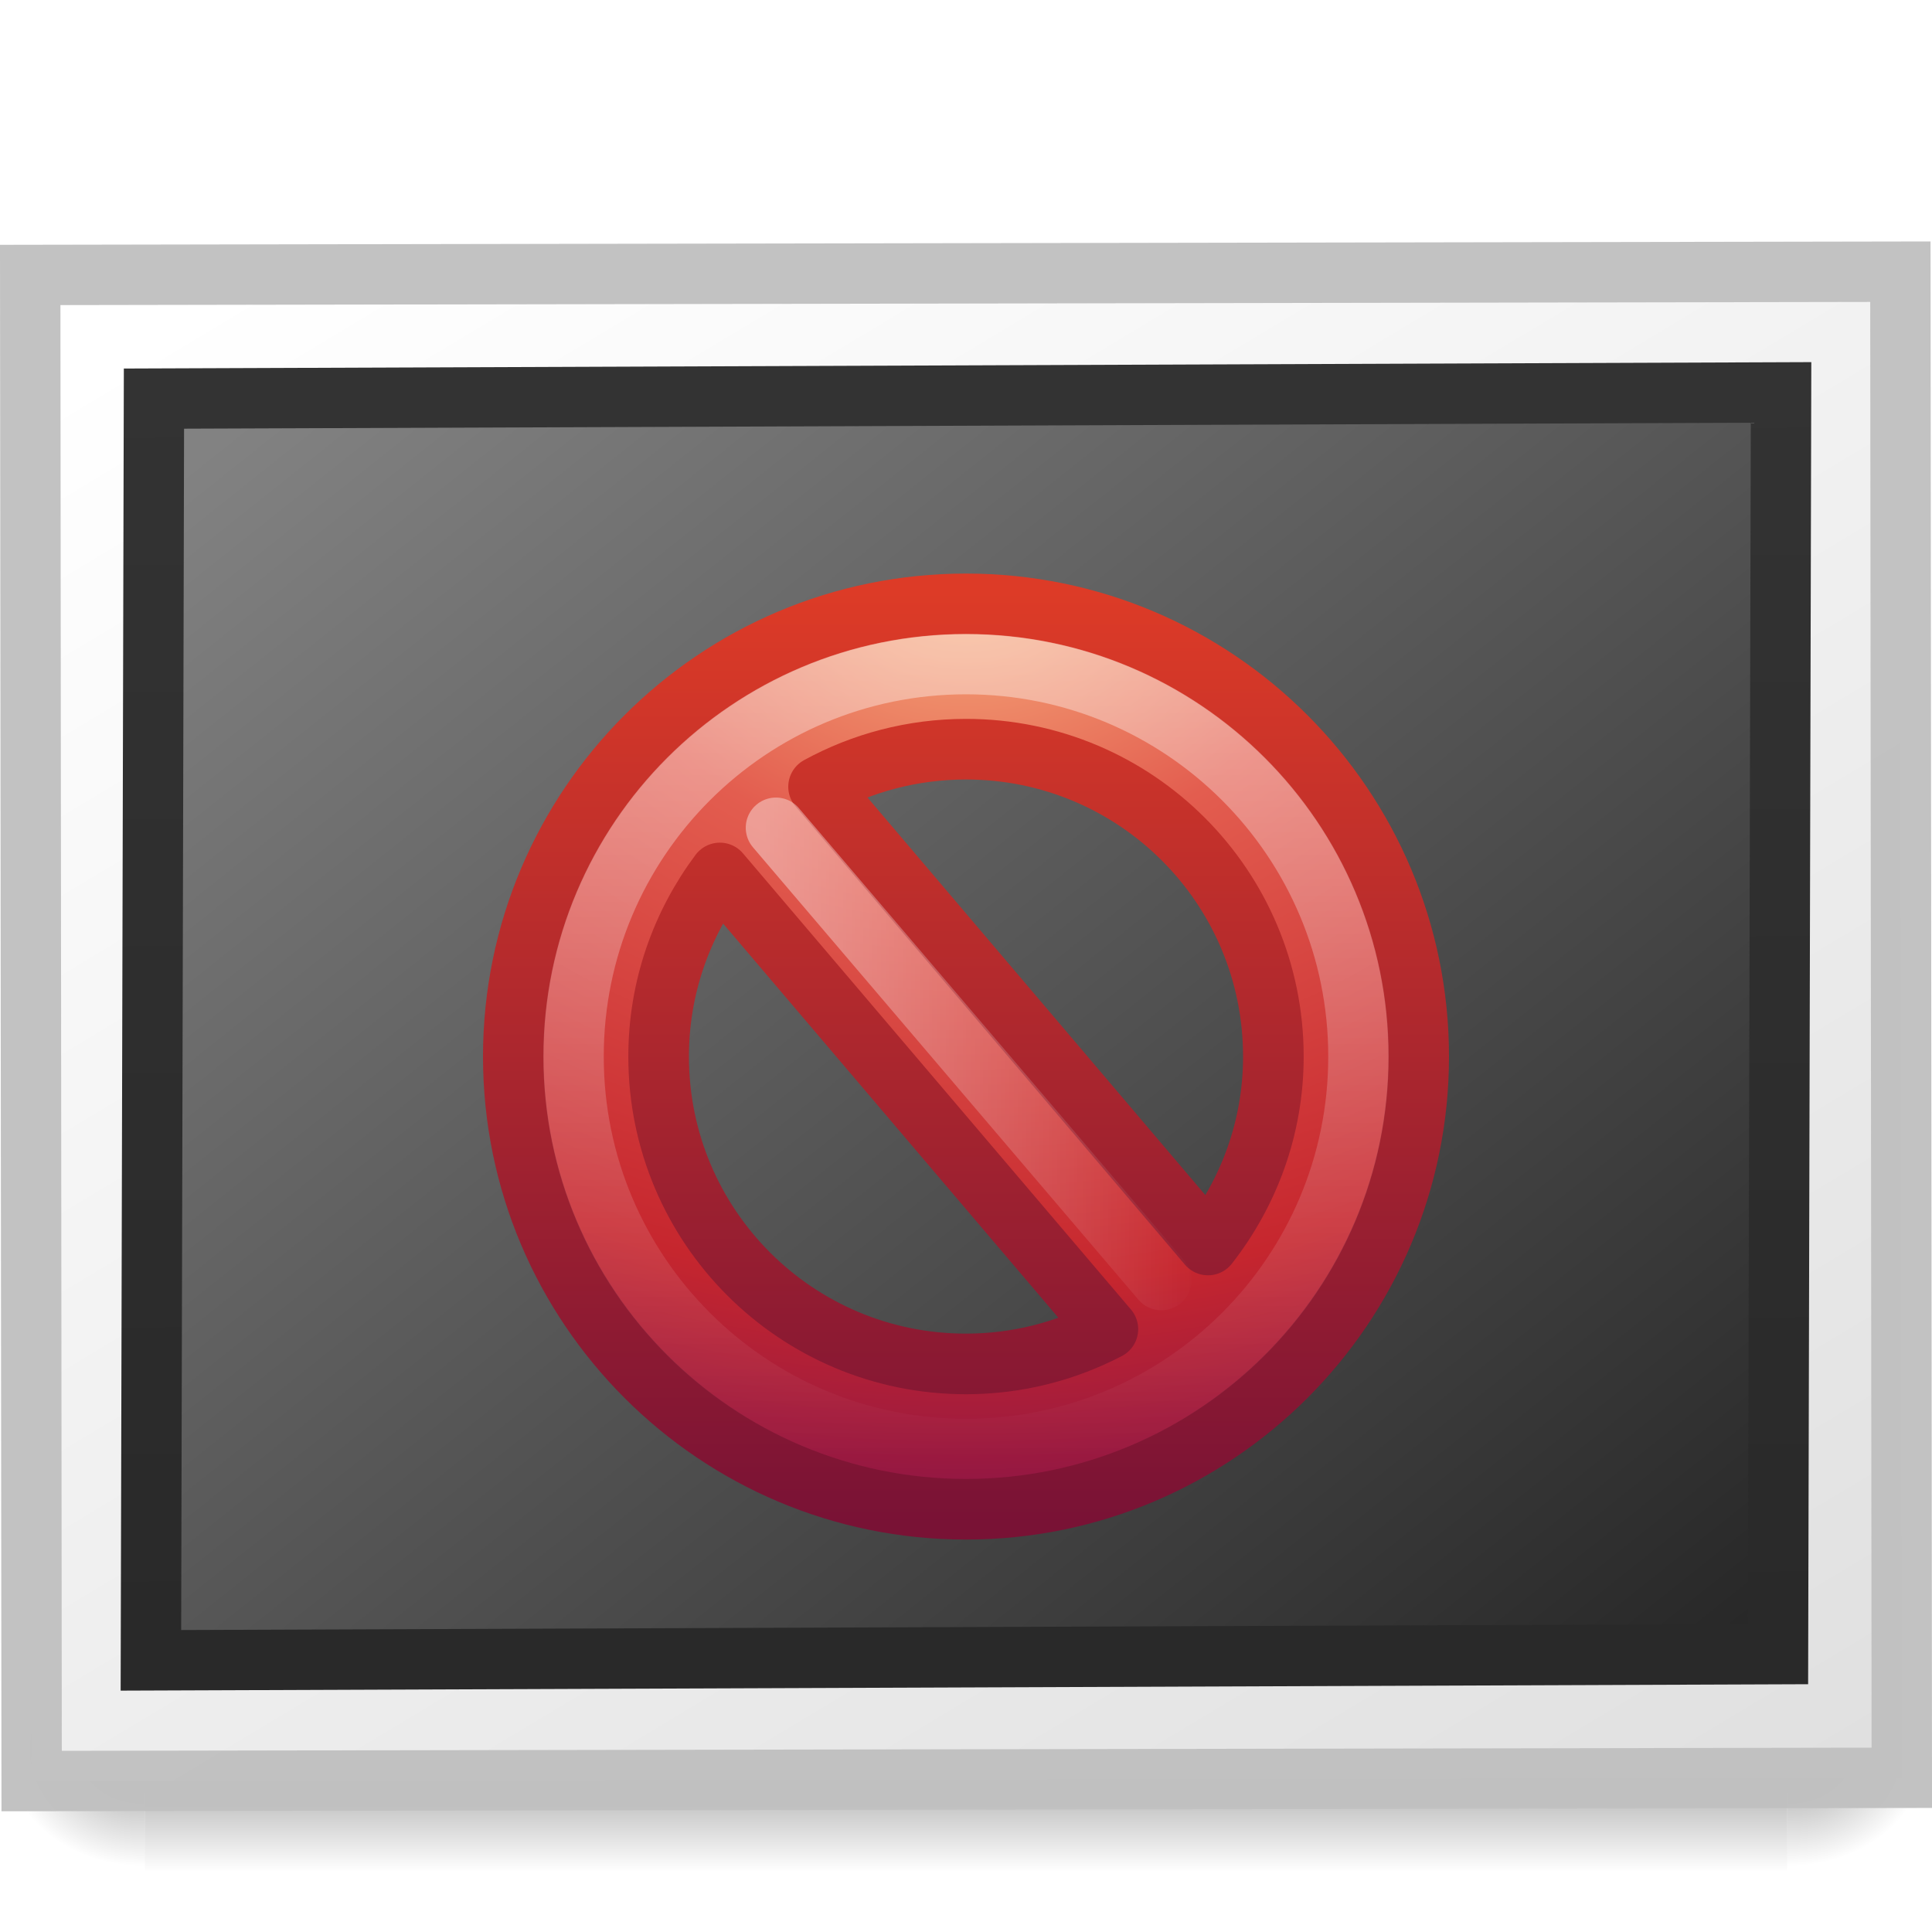
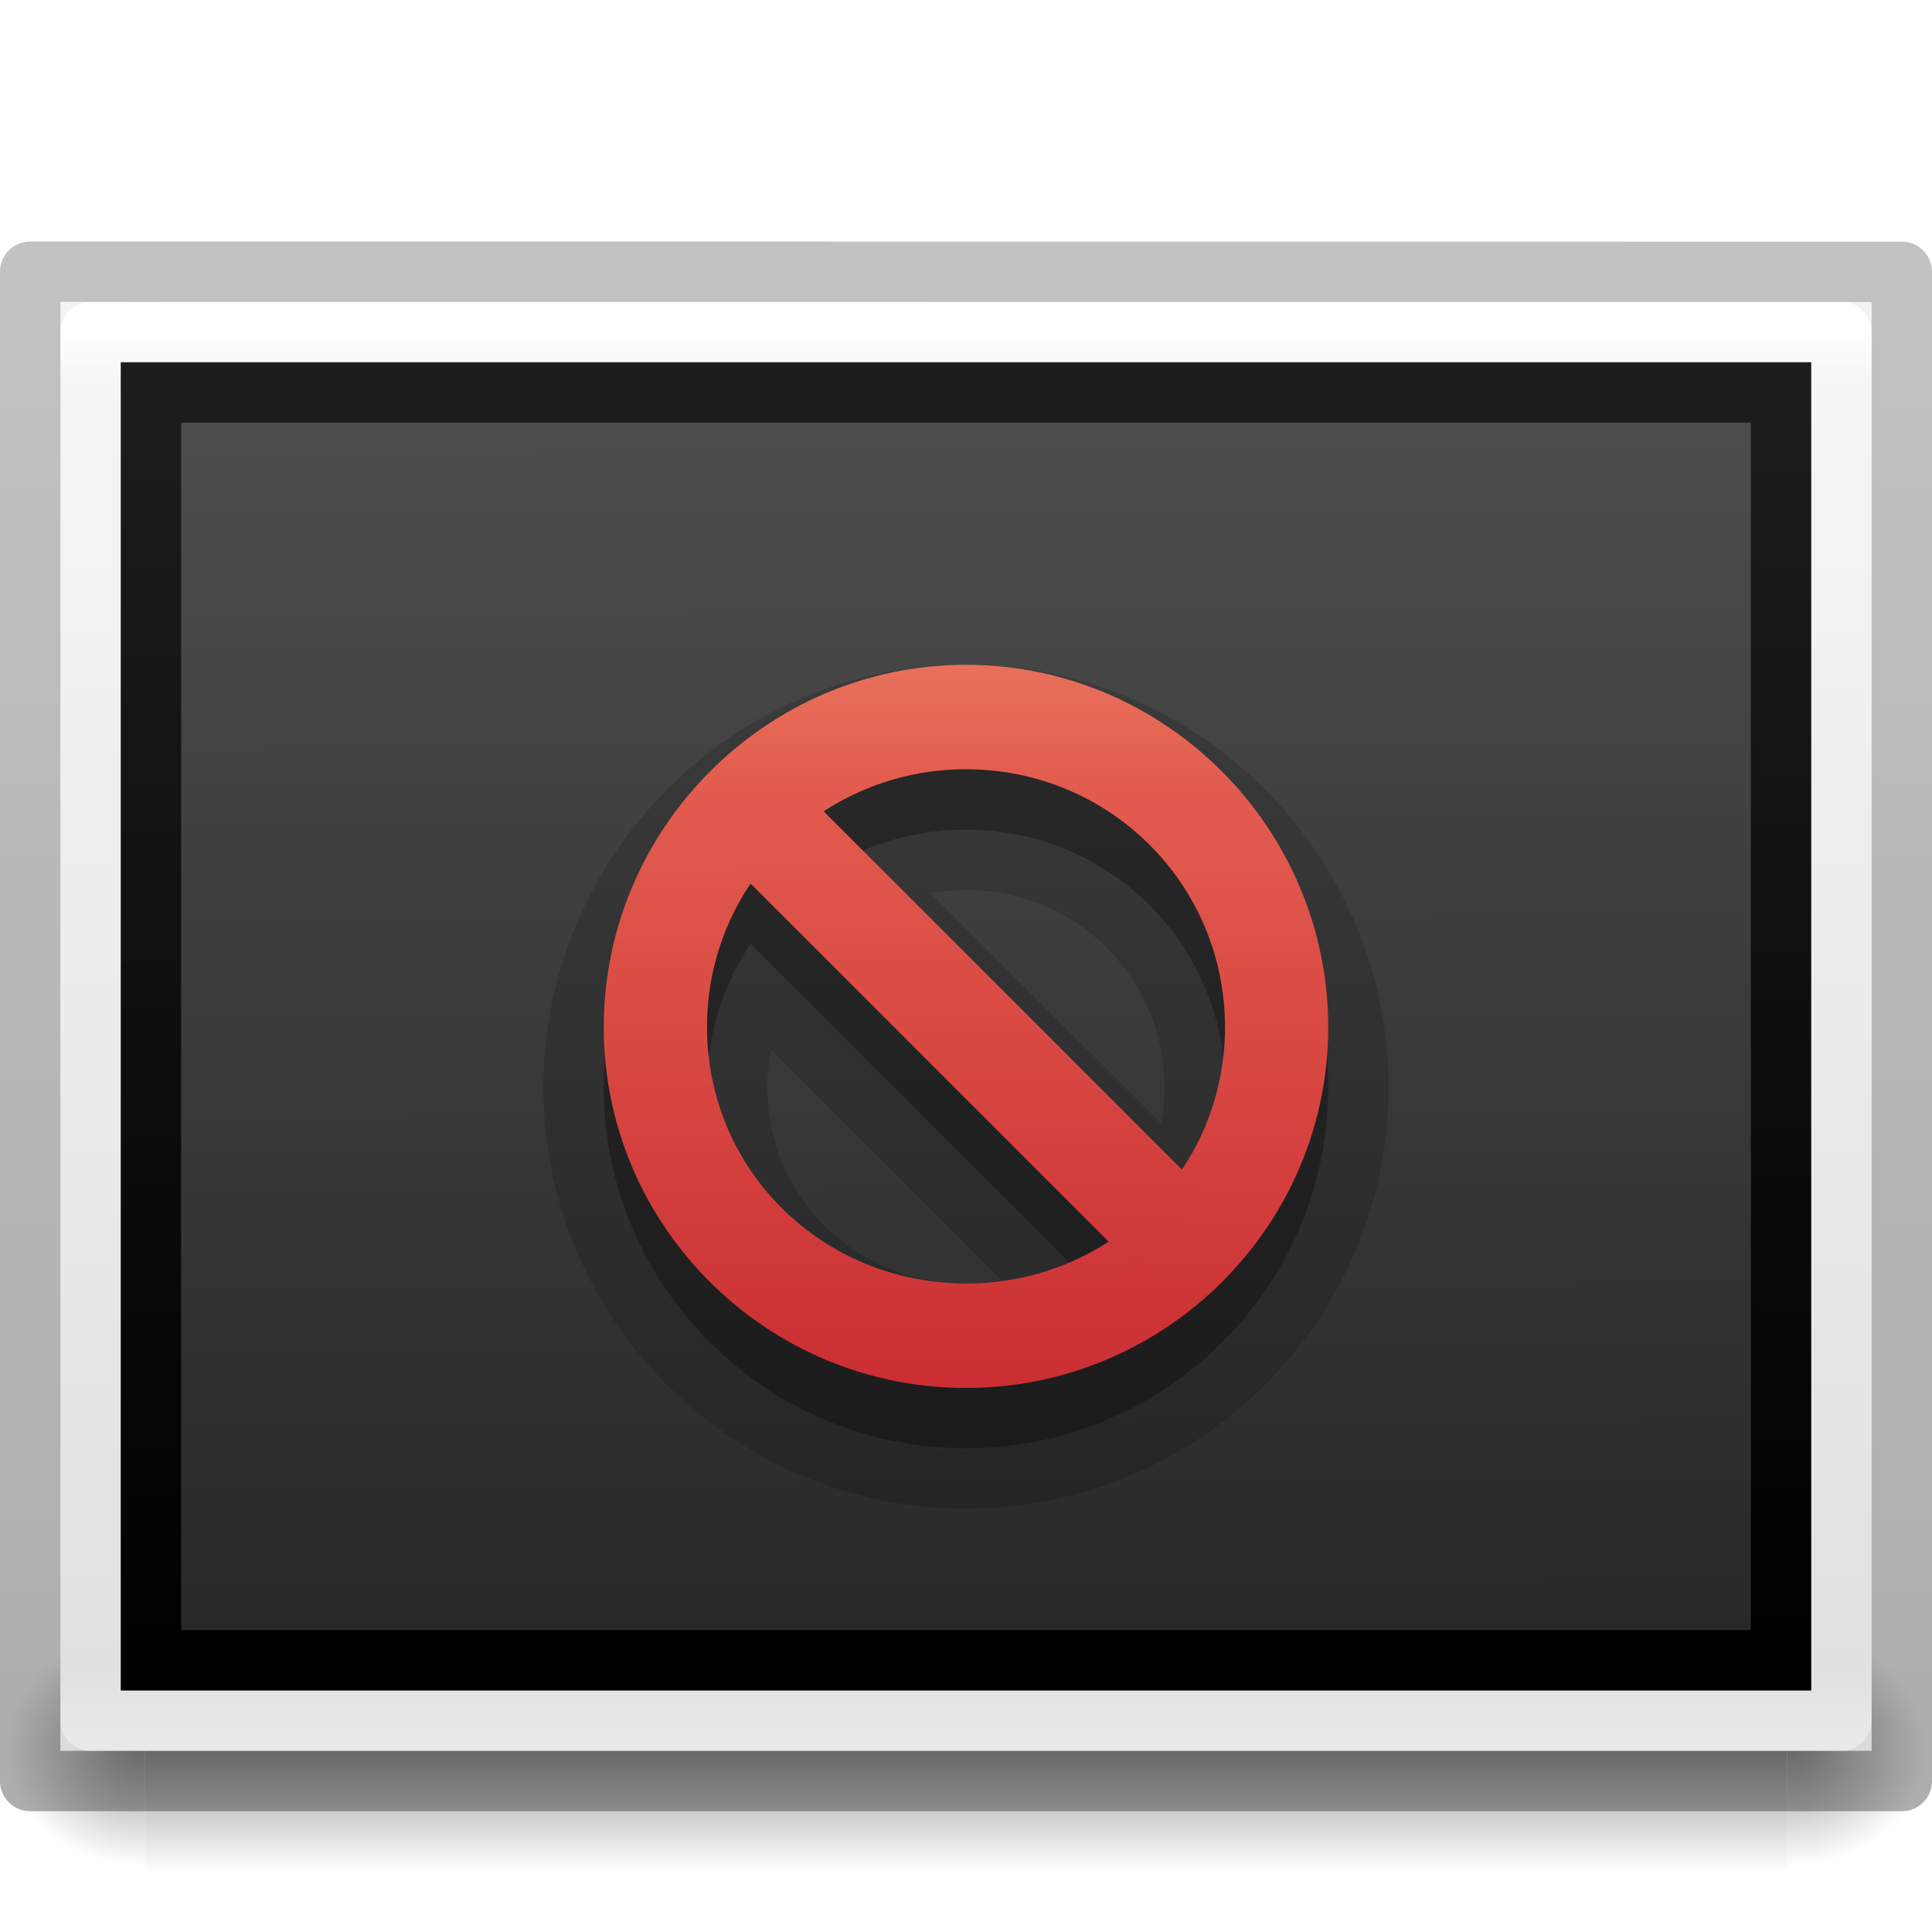
- <svg xmlns="http://www.w3.org/2000/svg" xmlns:xlink="http://www.w3.org/1999/xlink" version="1.0" width="32" height="32" id="svg2526">
+ <svg xmlns="http://www.w3.org/2000/svg" xmlns:xlink="http://www.w3.org/1999/xlink" id="svg2526" height="32" width="32" version="1.0">
  <defs id="defs2528">
-     <linearGradient id="linearGradient3610-302">
-       <stop id="stop3796" style="stop-color:#333333;stop-opacity:1" offset="0" />
-       <stop id="stop3798" style="stop-color:#292929;stop-opacity:1" offset="1" />
+     <linearGradient id="linearGradient5060">
+       <stop offset="0" style="stop-color:#000000;stop-opacity:1" id="stop5062" />
+       <stop offset="1" style="stop-color:#000000;stop-opacity:0" id="stop5064" />
    </linearGradient>
-     <linearGradient x1="-24.032" y1="-13.091" x2="-24.098" y2="-40.164" id="linearGradient3492" xlink:href="#linearGradient3610-302" gradientUnits="userSpaceOnUse" gradientTransform="matrix(0.7714287,0,0,0.7777779,2.523988,4.0096)" />
-     <linearGradient id="linearGradient4157-401-351">
-       <stop id="stop3790" style="stop-color:#262626;stop-opacity:1" offset="0" />
-       <stop id="stop3792" style="stop-color:#828282;stop-opacity:1" offset="1" />
+     <linearGradient id="linearGradient5048">
+       <stop offset="0" style="stop-color:#000000;stop-opacity:0" id="stop5050" />
+       <stop offset="0.5" style="stop-color:#000000;stop-opacity:1" id="stop5056" />
+       <stop offset="1" style="stop-color:#000000;stop-opacity:0" id="stop5052" />
    </linearGradient>
-     <linearGradient x1="28.938" y1="17.333" x2="105.365" y2="92.824" id="linearGradient3490" xlink:href="#linearGradient4157-401-351" gradientUnits="userSpaceOnUse" gradientTransform="matrix(0.339812,0,0,0.2662347,-39.08966,-32.28452)" />
-     <linearGradient id="linearGradient259-942">
-       <stop id="stop3802" style="stop-color:#ffffff;stop-opacity:1" offset="0" />
-       <stop id="stop3804" style="stop-color:#e0e0e0;stop-opacity:1" offset="1" />
+     <linearGradient gradientTransform="matrix(0.08449704,0,0,0.01235294,-6.539646,38.47082)" gradientUnits="userSpaceOnUse" xlink:href="#linearGradient5048" id="linearGradient3188" y2="609.505" x2="302.857" y1="366.648" x1="302.857" />
+     <radialGradient gradientTransform="matrix(-0.0289166,0,0,0.01235294,21.02689,38.47085)" gradientUnits="userSpaceOnUse" xlink:href="#linearGradient5060" id="radialGradient3190" fy="486.648" fx="605.714" r="117.143" cy="486.648" cx="605.714" />
+     <radialGradient gradientTransform="matrix(0.02891661,0,0,0.01235294,26.9731,38.47085)" gradientUnits="userSpaceOnUse" xlink:href="#linearGradient5060" id="radialGradient3192" fy="486.648" fx="605.714" r="117.143" cy="486.648" cx="605.714" />
+     <linearGradient id="linearGradient3104-6">
+       <stop offset="0" style="stop-color:#000000;stop-opacity:0.318" id="stop3106-3" />
+       <stop offset="1" style="stop-color:#000000;stop-opacity:0.24" id="stop3108-9" />
    </linearGradient>
-     <linearGradient x1="108.265" y1="110.281" x2="25.818" y2="14.029" id="linearGradient3495" xlink:href="#linearGradient259-942" gradientUnits="userSpaceOnUse" gradientTransform="matrix(0.3490161,0,0,0.2439224,-39.65646,-32.68378)" />
-     <radialGradient cx="605.714" cy="486.648" r="117.143" fx="605.714" fy="486.648" id="radialGradient3505" xlink:href="#linearGradient5060" gradientUnits="userSpaceOnUse" gradientTransform="matrix(2.891661e-2,0,0,1.2352939e-2,26.9731,38.47085)" />
-     <linearGradient id="linearGradient5060">
-       <stop id="stop5062" style="stop-color:#000000;stop-opacity:1" offset="0" />
-       <stop id="stop5064" style="stop-color:#000000;stop-opacity:0" offset="1" />
+     <linearGradient id="linearGradient3610-302-9-7-2">
+       <stop offset="0" style="stop-color:#1d1d1d;stop-opacity:1" id="stop3796-3-8-61" />
+       <stop offset="1" style="stop-color:#000000;stop-opacity:1" id="stop3798-1-9-2" />
    </linearGradient>
-     <radialGradient cx="605.714" cy="486.648" r="117.143" fx="605.714" fy="486.648" id="radialGradient3503" xlink:href="#linearGradient5060" gradientUnits="userSpaceOnUse" gradientTransform="matrix(-2.8916604e-2,0,0,1.2352939e-2,21.02689,38.47085)" />
-     <linearGradient id="linearGradient5048">
-       <stop id="stop5050" style="stop-color:#000000;stop-opacity:0" offset="0" />
-       <stop id="stop5056" style="stop-color:#000000;stop-opacity:1" offset="0.5" />
-       <stop id="stop5052" style="stop-color:#000000;stop-opacity:0" offset="1" />
+     <linearGradient id="linearGradient4785-3-5">
+       <stop offset="0" style="stop-color:#262626;stop-opacity:1" id="stop4787-5-0" />
+       <stop offset="1" style="stop-color:#4d4d4d;stop-opacity:1" id="stop4789-1-3" />
    </linearGradient>
-     <linearGradient x1="302.857" y1="366.648" x2="302.857" y2="609.505" id="linearGradient3501" xlink:href="#linearGradient5048" gradientUnits="userSpaceOnUse" gradientTransform="matrix(8.4497041e-2,0,0,1.2352939e-2,-6.539646,38.47082)" />
-     <linearGradient id="linearGradient3781">
-       <stop id="stop3783" style="stop-color:#ffffff;stop-opacity:1" offset="0" />
-       <stop id="stop3785" style="stop-color:#ffffff;stop-opacity:0" offset="1" />
+     <linearGradient id="linearGradient3977-8">
+       <stop offset="0" style="stop-color:#ffffff;stop-opacity:1" id="stop3979-4" />
+       <stop offset="0.036" style="stop-color:#ffffff;stop-opacity:0.235" id="stop3981-7" />
+       <stop offset="0.951" style="stop-color:#ffffff;stop-opacity:0.157" id="stop3983-56" />
+       <stop offset="1" style="stop-color:#ffffff;stop-opacity:0.392" id="stop3985-7" />
    </linearGradient>
-     <linearGradient x1="7.832" y1="10.936" x2="18.678" y2="10.936" id="linearGradient2476" xlink:href="#linearGradient3781" gradientUnits="userSpaceOnUse" gradientTransform="matrix(0.6660814,0,0,0.7658657,-0.570797,-0.5707967)" />
-     <linearGradient id="linearGradient4873">
-       <stop id="stop4875" style="stop-color:#ffffff;stop-opacity:1" offset="0" />
-       <stop id="stop4877" style="stop-color:#ffffff;stop-opacity:0" offset="1" />
+     <linearGradient id="linearGradient3600-7">
+       <stop offset="0" style="stop-color:#f4f4f4;stop-opacity:1" id="stop3602-2" />
+       <stop offset="1" style="stop-color:#dbdbdb;stop-opacity:1" id="stop3604-8" />
    </linearGradient>
-     <linearGradient x1="63.397" y1="-12.489" x2="63.397" y2="5.468" id="linearGradient2479" xlink:href="#linearGradient4873" gradientUnits="userSpaceOnUse" gradientTransform="matrix(0.7432394,0,0,0.7432224,-38.22979,10.60933)" />
-     <linearGradient id="linearGradient2490">
-       <stop id="stop2492" style="stop-color:#791235;stop-opacity:1" offset="0" />
-       <stop id="stop2494" style="stop-color:#dd3b27;stop-opacity:1" offset="1" />
+     <linearGradient gradientTransform="matrix(0.7152117,0,0,0.5083619,47.36335,2.524216)" gradientUnits="userSpaceOnUse" xlink:href="#linearGradient3104-6" id="linearGradient3285" y2="2.906" x2="-51.786" y1="50.786" x1="-51.786" />
+     <linearGradient gradientTransform="matrix(-0.339203,4.8907845e-4,0.00125558,-0.2670433,38.93525,32.23662)" gradientUnits="userSpaceOnUse" xlink:href="#linearGradient4785-3-5" id="linearGradient3291" y2="96.253" x2="45.567" y1="15.27" x1="45.414" />
+     <linearGradient gradientTransform="matrix(-0.7700459,0.00111029,0.00366806,-0.7801405,-2.43265,-4.10784)" gradientUnits="userSpaceOnUse" xlink:href="#linearGradient3610-302-9-7-2" id="linearGradient3293" y2="-40.164" x2="-24.098" y1="-13.091" x1="-24.032" />
+     <linearGradient gradientTransform="matrix(0.7837838,0,0,0.6216216,-2.810809,2.081085)" gradientUnits="userSpaceOnUse" xlink:href="#linearGradient3977-8" id="linearGradient3296" y2="43" x2="24" y1="5.564" x1="24" />
+     <linearGradient gradientTransform="matrix(0.8571408,0,0,0.5214806,-4.571385,3.684463)" gradientUnits="userSpaceOnUse" xlink:href="#linearGradient3600-7" id="linearGradient3299" y2="47.013" x2="25.132" y1="0.985" x1="25.132" />
+     <linearGradient id="linearGradient3242-59-5">
+       <stop offset="0" style="stop-color:#f8b17e;stop-opacity:1" id="stop3244-9-4" />
+       <stop offset="0.262" style="stop-color:#e35d4f;stop-opacity:1" id="stop3246-7-4" />
+       <stop offset="0.661" style="stop-color:#c6262e;stop-opacity:1" id="stop3248-87-0" />
+       <stop offset="1" style="stop-color:#690b54;stop-opacity:1" id="stop3250-2-0" />
    </linearGradient>
-     <linearGradient x1="18.379" y1="44.98" x2="18.379" y2="3.082" id="linearGradient2484" xlink:href="#linearGradient2490" gradientUnits="userSpaceOnUse" gradientTransform="matrix(0.3685738,0,0,0.3685738,-0.84577,-0.8457701)" />
-     <linearGradient id="linearGradient3242">
-       <stop id="stop3244" style="stop-color:#f8b17e;stop-opacity:1" offset="0" />
-       <stop id="stop3246" style="stop-color:#e35d4f;stop-opacity:1" offset="0.262" />
-       <stop id="stop3248" style="stop-color:#c6262e;stop-opacity:1" offset="0.661" />
-       <stop id="stop3250" style="stop-color:#690b54;stop-opacity:1" offset="1" />
-     </linearGradient>
-     <radialGradient cx="23.896" cy="3.99" r="20.397" fx="23.896" fy="3.99" id="radialGradient2482" xlink:href="#linearGradient3242" gradientUnits="userSpaceOnUse" gradientTransform="matrix(0,0.8796593,-1.161135,0,12.63293,-21.08413)" />
+     <linearGradient gradientUnits="userSpaceOnUse" xlink:href="#linearGradient3242-59-5" id="linearGradient4421" y2="635.009" x2="229.01" y1="600.009" x1="229.01" />
+     <linearGradient gradientTransform="translate(-0.1031,-0.1286)" gradientUnits="userSpaceOnUse" xlink:href="#linearGradient3242-59-5" id="linearGradient4423" y2="635.009" x2="229.01" y1="600.009" x1="229.01" />
+     <linearGradient gradientUnits="userSpaceOnUse" xlink:href="#linearGradient3242-59-5" id="linearGradient4425" y2="635.009" x2="229.01" y1="600.009" x1="229.01" />
  </defs>
-   <g id="layer1">
-     <g id="g2576">
-       <g transform="matrix(0.6666592,0,0,1.333333,1.792e-4,-30.33333)" id="g3257" style="opacity:0.4">
-         <rect width="40.8" height="3" x="3.6" y="43" id="rect2879" style="opacity:1;fill:url(#linearGradient3501);fill-opacity:1;fill-rule:nonzero;stroke:none;stroke-width:1;stroke-linecap:round;stroke-linejoin:miter;marker:none;marker-start:none;marker-mid:none;marker-end:none;stroke-miterlimit:4;stroke-dasharray:none;stroke-dashoffset:0;stroke-opacity:1;visibility:visible;display:inline;overflow:visible" />
-         <path d="M 3.6,43 C 3.6,43 3.6,46 3.6,46 C 2.111,46.006 7.1054274e-15,45.328 7.1054274e-15,44.5 C 7.1054274e-15,43.672 1.662,43 3.6,43 z" id="path2881" style="opacity:1;fill:url(#radialGradient3503);fill-opacity:1;fill-rule:nonzero;stroke:none;stroke-width:1;stroke-linecap:round;stroke-linejoin:miter;marker:none;marker-start:none;marker-mid:none;marker-end:none;stroke-miterlimit:4;stroke-dasharray:none;stroke-dashoffset:0;stroke-opacity:1;visibility:visible;display:inline;overflow:visible" />
-         <path d="M 44.4,43 C 44.4,43 44.4,46 44.4,46 C 45.889,46.006 48,45.328 48,44.5 C 48,43.672 46.338,43 44.4,43 z" id="path2883" style="opacity:1;fill:url(#radialGradient3505);fill-opacity:1;fill-rule:nonzero;stroke:none;stroke-width:1;stroke-linecap:round;stroke-linejoin:miter;marker:none;marker-start:none;marker-mid:none;marker-end:none;stroke-miterlimit:4;stroke-dasharray:none;stroke-dashoffset:0;stroke-opacity:1;visibility:visible;display:inline;overflow:visible" />
-       </g>
-       <rect width="30.976" height="24.946" x="-31.472" y="-29.501" transform="matrix(-0.9999985,1.7471477e-3,-9.5284192e-4,-0.9999995,0,0)" id="rect3580" style="fill:url(#linearGradient3495);fill-opacity:1;stroke:#c1c1c1;stroke-width:1;stroke-linecap:round;stroke-linejoin:miter;stroke-miterlimit:4;stroke-dasharray:none;stroke-opacity:0.969" />
-       <rect width="26.95" height="20.898" rx="0" ry="0" x="-29.516" y="-27.51" transform="matrix(-0.9999928,3.7969548e-3,2.4141123e-3,-0.9999971,0,0)" id="rect3582" style="fill:url(#linearGradient3490);fill-opacity:1;stroke:url(#linearGradient3492);stroke-width:1;stroke-linecap:round;stroke-linejoin:miter;stroke-miterlimit:4;stroke-dasharray:none;stroke-opacity:1" />
-     </g>
-     <g transform="translate(8.000003,9.499999)" id="g2521">
-       <path d="M 8,0.502 C 3.863,0.502 0.502,3.863 0.502,8 C 0.502,12.137 3.863,15.498 8,15.498 C 12.137,15.498 15.498,12.137 15.498,8 C 15.498,3.863 12.137,0.502 8,0.502 z M 8,2.909 C 10.813,2.909 13.091,5.187 13.091,8 C 13.091,9.18 12.682,10.258 12.008,11.121 L 5.558,3.531 C 6.283,3.135 7.115,2.909 8,2.909 z M 3.923,4.959 L 10.35,12.515 C 9.647,12.881 8.848,13.091 8,13.091 C 5.187,13.091 2.909,10.813 2.909,8 C 2.909,6.857 3.288,5.809 3.923,4.959 z" id="path2555" style="fill:url(#radialGradient2482);fill-opacity:1;stroke:url(#linearGradient2484);stroke-width:1.004;stroke-linecap:round;stroke-linejoin:round;stroke-miterlimit:4;stroke-dasharray:none;stroke-dashoffset:0;stroke-opacity:1" />
-       <path d="M 14.5,8 C 14.5,11.59 11.59,14.5 8,14.5 C 4.41,14.5 1.5,11.59 1.5,8 C 1.5,4.41 4.41,1.5 8,1.5 C 11.59,1.5 14.5,4.41 14.5,8 L 14.5,8 z" id="path2463" style="opacity:0.4;fill:none;fill-opacity:1;fill-rule:nonzero;stroke:url(#linearGradient2479);stroke-width:1;stroke-miterlimit:4;stroke-dasharray:none;stroke-opacity:1" />
-       <path d="M 4.852,4.21 L 11.236,11.702" id="path3270" style="opacity:0.4;fill:none;fill-rule:evenodd;stroke:url(#linearGradient2476);stroke-width:1px;stroke-linecap:round;stroke-linejoin:miter;stroke-opacity:1" />
-     </g>
+   <g style="opacity:0.4" id="g3257" transform="matrix(0.6666592,0,0,1.333333,1.792e-4,-30.33333)">
+     <rect style="fill:url(#linearGradient3188);fill-opacity:1;fill-rule:nonzero;stroke:none;stroke-width:1;marker:none;visibility:visible;display:inline;overflow:visible" id="rect2879" y="43" x="3.6" height="3" width="40.8" />
+     <path style="fill:url(#radialGradient3190);fill-opacity:1;fill-rule:nonzero;stroke:none;stroke-width:1;marker:none;visibility:visible;display:inline;overflow:visible" id="path2881" d="m 3.6,43 c 0,0 0,3 0,3 C 2.111,46.006 0,45.328 0,44.5 0,43.672 1.662,43 3.6,43 z" />
+     <path style="fill:url(#radialGradient3192);fill-opacity:1;fill-rule:nonzero;stroke:none;stroke-width:1;marker:none;visibility:visible;display:inline;overflow:visible" id="path2883" d="m 44.4,43 c 0,0 0,3 0,3 1.489,0.006 3.6,-0.672 3.6,-1.5 0,-0.828 -1.662,-1.5 -3.6,-1.5 z" />
+   </g>
+   <path style="fill:url(#linearGradient3299);fill-opacity:1;stroke:none;display:inline" id="path4160" d="m 1,5 c 6.875,0 30,0.002 30,0.002 l 3.6e-5,23.998 c 0,0 -20,0 -30,0 0,-8 0,-16 0,-24 z" />
+   <path style="fill:none;stroke:url(#linearGradient3296);stroke-width:1;stroke-linecap:round;stroke-linejoin:round;stroke-miterlimit:4;stroke-opacity:1;stroke-dasharray:none;stroke-dashoffset:0" id="rect6741-1" d="m 30.5,28.5 -29,0 0,-23 29,0 z" />
+   <path style="fill:url(#linearGradient3291);fill-opacity:1;stroke:url(#linearGradient3293);stroke-width:1;stroke-linecap:round;stroke-linejoin:miter;stroke-miterlimit:4;stroke-opacity:1;stroke-dasharray:none" id="rect3582-50-4-3" d="m 29.5,27.5 -27,0 2e-6,-21 27,2e-6 z" />
+   <path style="fill:none;stroke:url(#linearGradient3285);stroke-width:1;stroke-linecap:butt;stroke-linejoin:round;stroke-miterlimit:4;stroke-opacity:1;stroke-dasharray:none;stroke-dashoffset:0;display:inline" id="path4160-6-1" d="m 0.5,4.5 c 7.104,0 31,0.002 31,0.002 l 3.2e-5,24.998 c 0,0 -20.667,0 -31,0 0,-8.333 0,-16.667 0,-25 z" />
+   <g transform="matrix(-0.8562499,0,0,0.8562499,211.2335,-507.7499)" id="g4249" style="color:#000000;display:inline;overflow:visible;visibility:visible;fill:#000000;fill-opacity:1;fill-rule:nonzero;stroke:none;marker:none;enable-background:accumulate;opacity:0.3">
+     <path d="m 228.01,607.02 c -3.86,0 -7.007,3.166 -7.007,7.01 0,3.844 3.147,6.979 7.007,6.979 3.86,0 7.007,-3.134 7.007,-6.979 0,-3.844 -3.147,-7.01 -7.007,-7.01 z m 0,2.021 c 2.777,0 5.01,2.224 5.01,4.989 0,2.766 -2.233,4.958 -5.01,4.958 -2.777,0 -5.01,-2.192 -5.01,-4.958 0,-2.766 2.233,-4.989 5.01,-4.989 z" id="path4251" style="color:#000000;text-indent:0;text-transform:none;block-progression:tb;display:inline;overflow:visible;visibility:visible;fill:#000000;fill-opacity:1;fill-rule:nonzero;stroke:none;marker:none;enable-background:accumulate" />
+     <path d="m 231.307,609.311 -8,8 1.406,1.406 8,-8 -1.406,-1.406 z" id="path4253" style="color:#000000;text-indent:0;text-transform:none;block-progression:tb;display:inline;overflow:visible;visibility:visible;fill:#000000;fill-opacity:1;fill-rule:nonzero;stroke:none;marker:none;enable-background:accumulate" />
+   </g>
+   <g style="color:#000000;display:inline;overflow:visible;visibility:visible;fill:#000000;fill-opacity:1;fill-rule:nonzero;stroke:#000000;marker:none;enable-background:accumulate;opacity:0.15;stroke-width:2.336;stroke-miterlimit:4;stroke-dasharray:none;stroke-opacity:1" id="g4261" transform="matrix(-0.8562499,0,0,0.8562499,211.2335,-507.7499)">
+     <path style="color:#000000;text-indent:0;text-transform:none;block-progression:tb;display:inline;overflow:visible;visibility:visible;fill:#000000;fill-opacity:1;fill-rule:nonzero;stroke:#000000;marker:none;enable-background:accumulate;stroke-width:2.336;stroke-miterlimit:4;stroke-dasharray:none;stroke-opacity:1" id="path4263" d="m 228.01,607.02 c -3.86,0 -7.007,3.166 -7.007,7.01 0,3.844 3.147,6.979 7.007,6.979 3.86,0 7.007,-3.134 7.007,-6.979 0,-3.844 -3.147,-7.01 -7.007,-7.01 z m 0,2.021 c 2.777,0 5.01,2.224 5.01,4.989 0,2.766 -2.233,4.958 -5.01,4.958 -2.777,0 -5.01,-2.192 -5.01,-4.958 0,-2.766 2.233,-4.989 5.01,-4.989 z" />
+     <path style="color:#000000;text-indent:0;text-transform:none;block-progression:tb;display:inline;overflow:visible;visibility:visible;fill:#000000;fill-opacity:1;fill-rule:nonzero;stroke:#000000;marker:none;enable-background:accumulate;stroke-width:2.336;stroke-miterlimit:4;stroke-dasharray:none;stroke-opacity:1" id="path4265" d="m 231.307,609.311 -8,8 1.406,1.406 8,-8 -1.406,-1.406 z" />
+   </g>
+   <g style="color:#000000;display:inline;overflow:visible;visibility:visible;fill:url(#linearGradient4425);fill-opacity:1;fill-rule:nonzero;stroke:none;marker:none;enable-background:accumulate" id="layer12" transform="matrix(-0.8562499,0,0,0.8562499,211.2335,-508.7499)">
+     <path style="color:#000000;text-indent:0;text-transform:none;block-progression:tb;display:inline;overflow:visible;visibility:visible;fill:url(#linearGradient4421);fill-opacity:1;fill-rule:nonzero;stroke:none;marker:none;enable-background:accumulate" id="path4222" d="m 228.01,607.02 c -3.86,0 -7.007,3.166 -7.007,7.01 0,3.844 3.147,6.979 7.007,6.979 3.86,0 7.007,-3.134 7.007,-6.979 0,-3.844 -3.147,-7.01 -7.007,-7.01 z m 0,2.021 c 2.777,0 5.01,2.224 5.01,4.989 0,2.766 -2.233,4.958 -5.01,4.958 -2.777,0 -5.01,-2.192 -5.01,-4.958 0,-2.766 2.233,-4.989 5.01,-4.989 z" />
+     <path style="color:#000000;text-indent:0;text-transform:none;block-progression:tb;display:inline;overflow:visible;visibility:visible;fill:url(#linearGradient4423);fill-opacity:1;fill-rule:nonzero;stroke:none;marker:none;enable-background:accumulate" id="path4992" d="m 231.307,609.311 -8,8 1.406,1.406 8,-8 -1.406,-1.406 z" />
  </g>
</svg>
